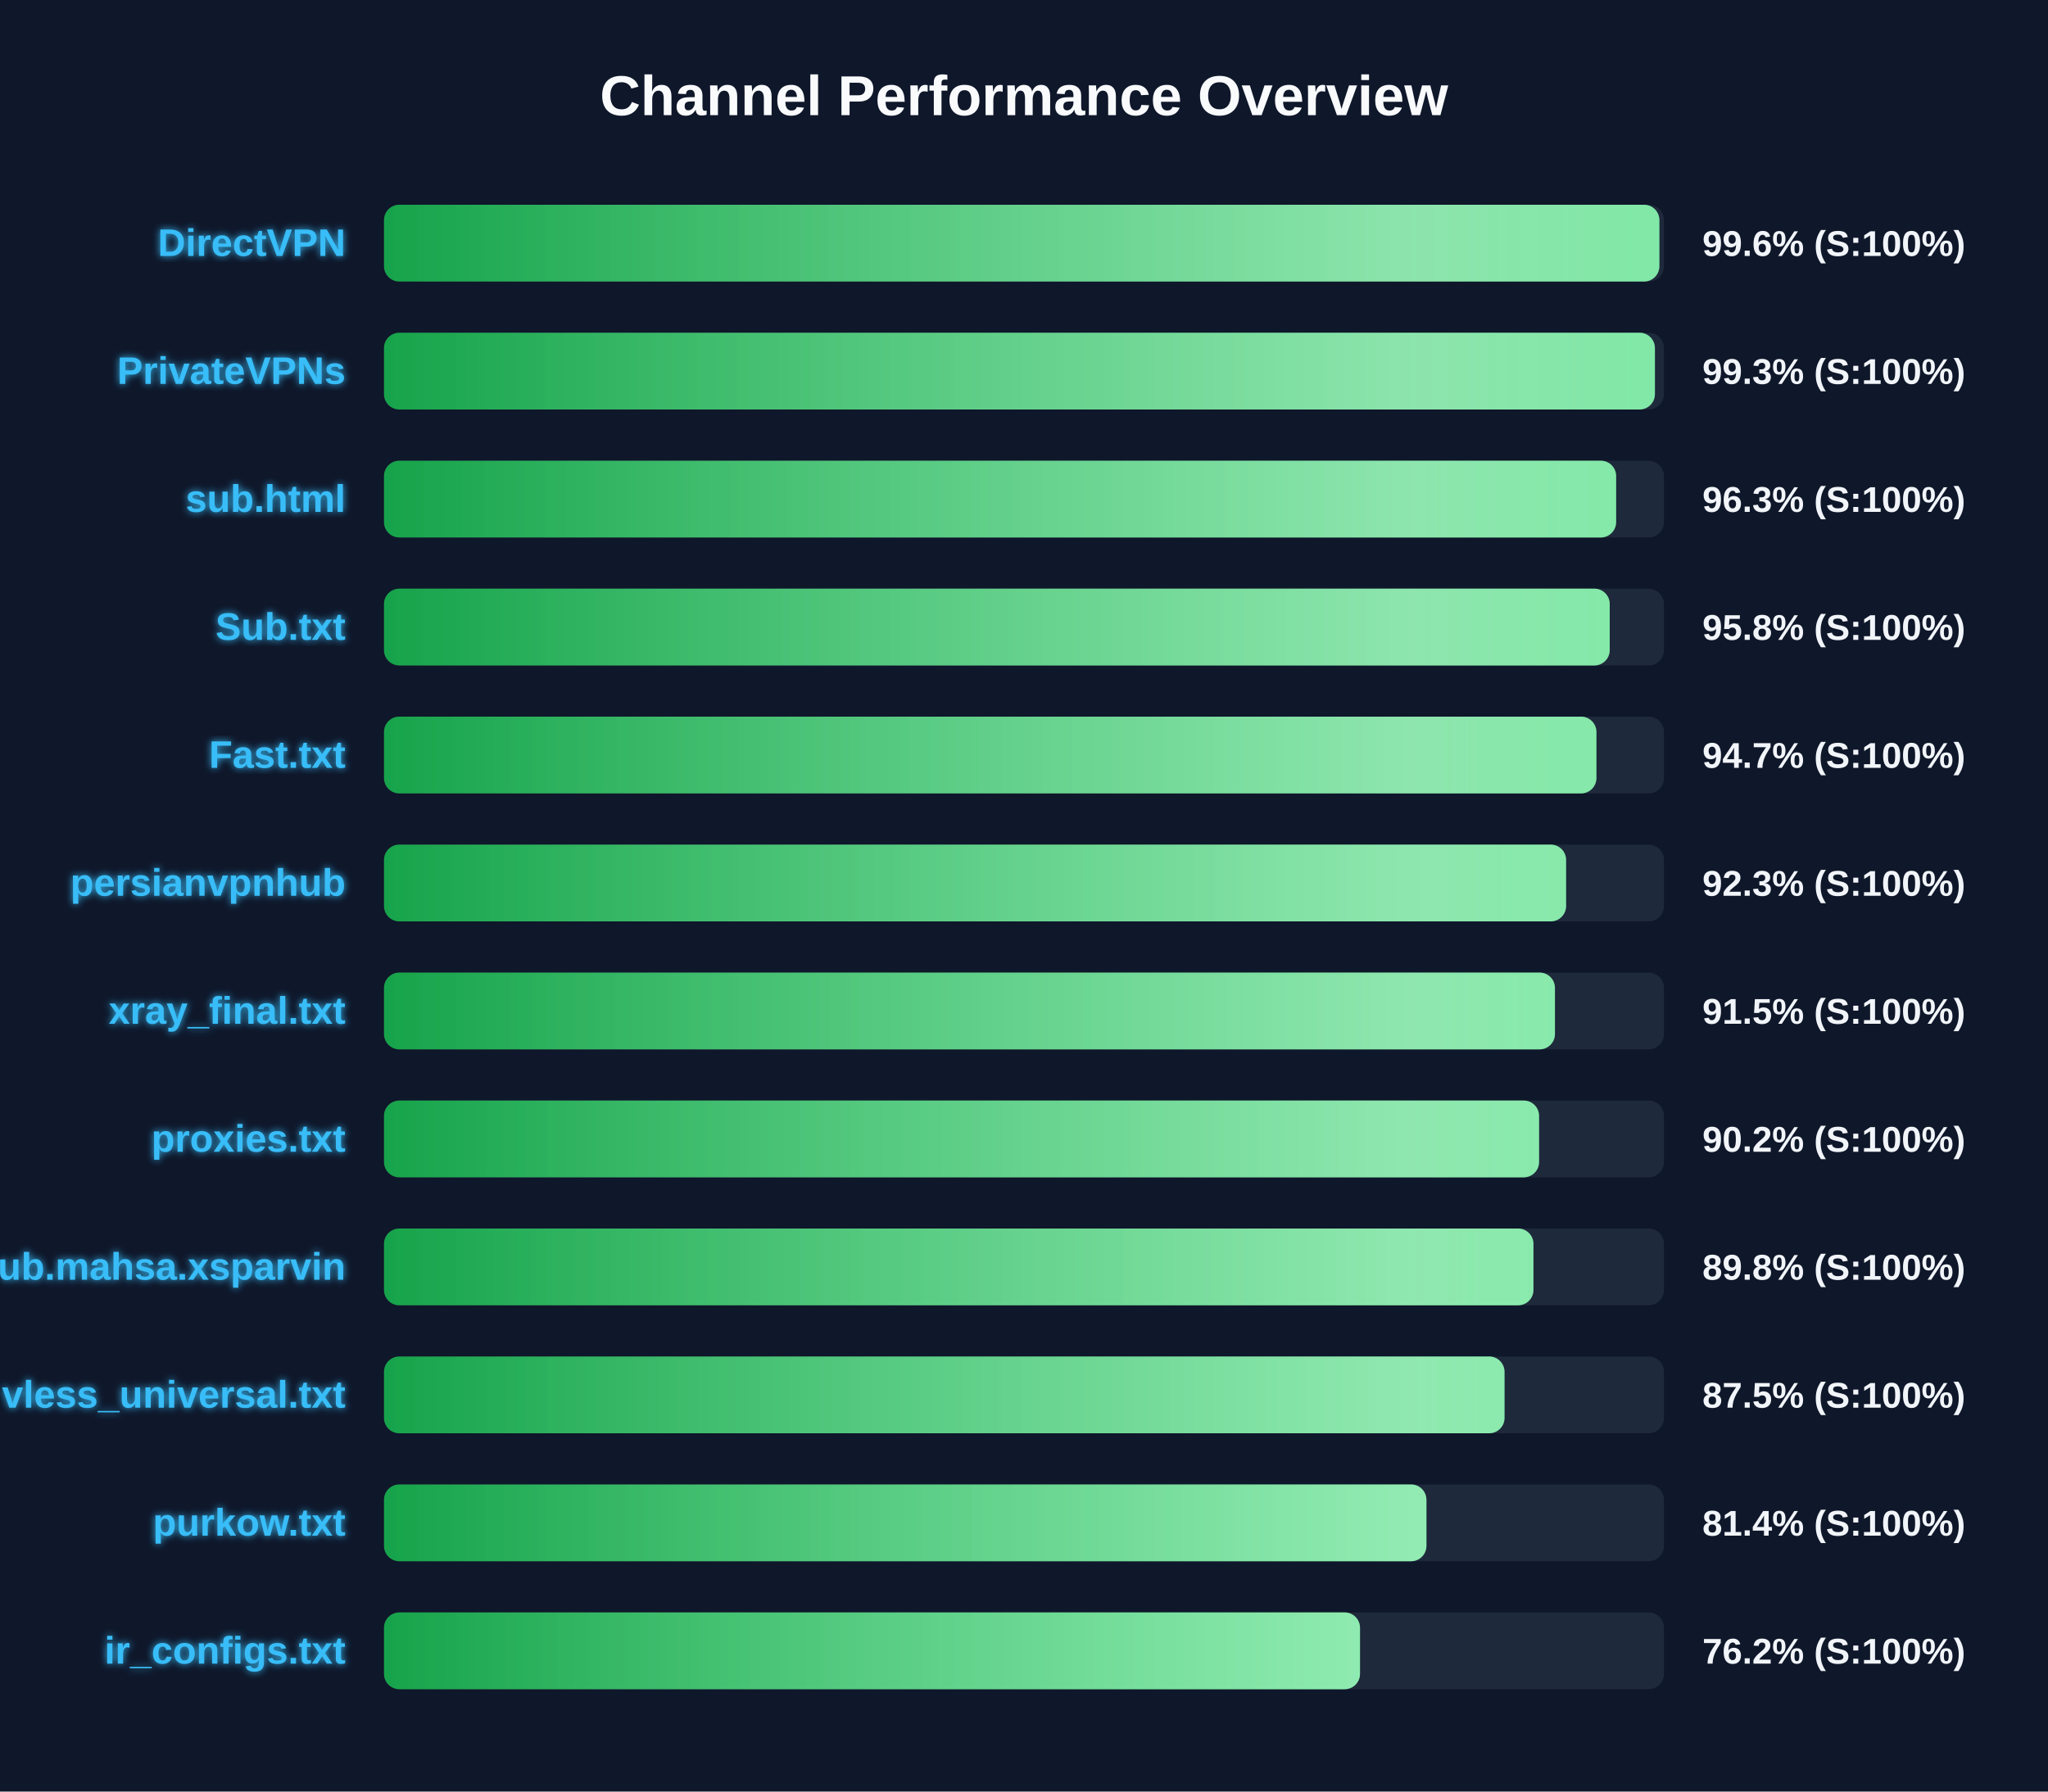
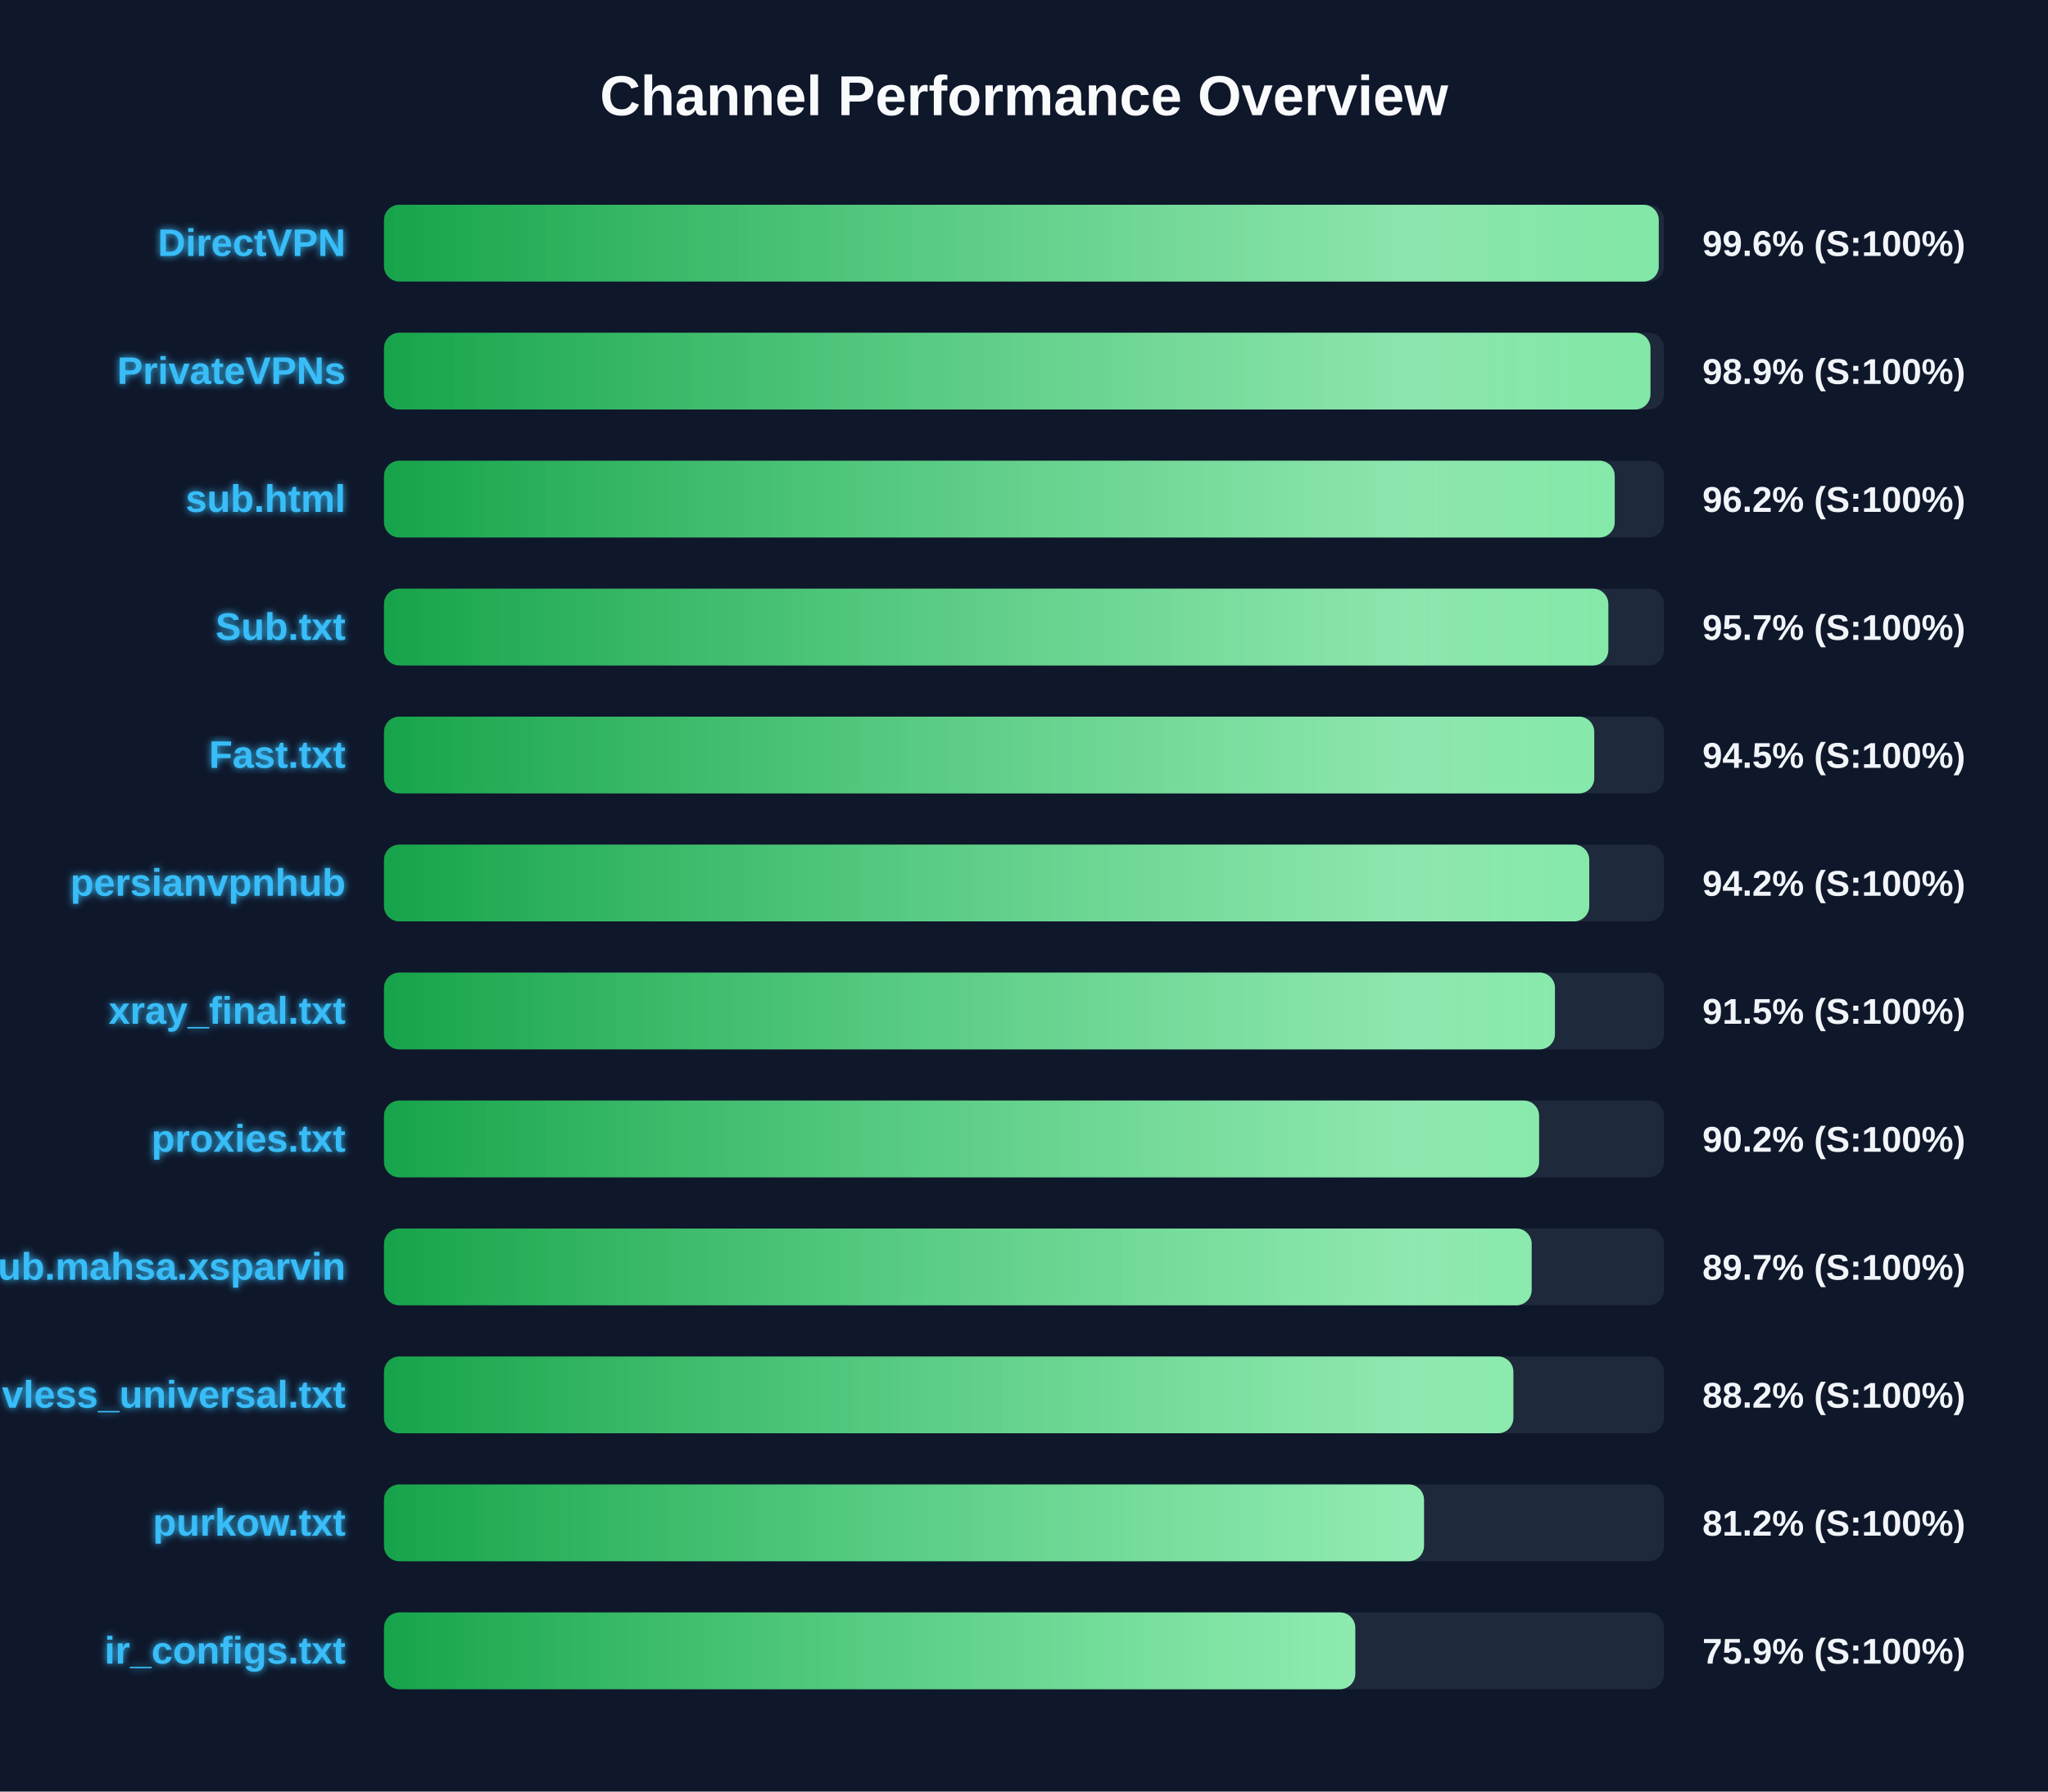
<svg xmlns="http://www.w3.org/2000/svg" width="800" height="700" version="1.1">
  <defs>
    <linearGradient id="grad-green" x1="0%" y1="0%" x2="100%" y2="0%">
      <stop offset="0%" stop-color="#16a34a" />
      <stop offset="100%" stop-color="#4ade80" />
    </linearGradient>
    <linearGradient id="grad-yellow" x1="0%" y1="0%" x2="100%" y2="0%">
      <stop offset="0%" stop-color="#ca8a04" />
      <stop offset="100%" stop-color="#fde047" />
    </linearGradient>
    <linearGradient id="grad-red" x1="0%" y1="0%" x2="100%" y2="0%">
      <stop offset="0%" stop-color="#dc2626" />
      <stop offset="100%" stop-color="#f87171" />
    </linearGradient>
    <linearGradient id="shimmer" x1="0%" y1="0%" x2="100%" y2="0%">
      <stop offset="0%" stop-color="rgba(255,255,255,0)" />
      <stop offset="50%" stop-color="rgba(255,255,255,0.4)" />
      <stop offset="100%" stop-color="rgba(255,255,255,0)" />
    </linearGradient>
    <filter id="glow" x="-20%" y="-20%" width="140%" height="140%">
      <feGaussianBlur stdDeviation="1.5" result="blur" />
      <feComposite in="SourceGraphic" in2="blur" operator="over" />
    </filter>
  </defs>
  <style>
        .bg-rect { fill: #0f172a; }
        .title { font: bold 22px 'Segoe UI', Arial, sans-serif; fill: #f8fafc; }
        .row { font: bold 15px 'Segoe UI', Arial, sans-serif; fill: #38bdf8; filter: url(#glow); }
        .score { font: bold 14px 'Segoe UI', Arial, sans-serif; fill: #f1f5f9; }
        @keyframes shimmer-anim {
            0% { transform: translateX(-100%); }
            100% { transform: translateX(200%); }
        }
        .shimmer-rect {
            animation: shimmer-anim 2.5s infinite linear;
        }
    </style>
  <rect width="100%" height="100%" class="bg-rect" />
  <text x="400" y="45" text-anchor="middle" class="title">Channel Performance Overview</text>
  <rect x="150" y="80" width="500" height="30" fill="#1e293b" rx="6" />
  <clipPath id="clip-0">
-     <rect x="150" y="80" width="498.2" height="30" rx="6" />
+     <rect x="150" y="80" width="497.95" height="30" rx="6" />
  </clipPath>
-   <rect x="150" y="80" width="498.2" height="30" fill="url(#grad-green)" rx="6" />
+   <rect x="150" y="80" width="497.95" height="30" fill="url(#grad-green)" rx="6" />
  <g clip-path="url(#clip-0)">
    <rect x="150" y="80" width="100%" height="30" fill="url(#shimmer)" class="shimmer-rect" />
  </g>
  <text x="135" y="100" text-anchor="end" class="row">DirectVPN</text>
  <text x="665" y="100" text-anchor="start" class="score">99.6% (S:100%)</text>
  <rect x="150" y="130" width="500" height="30" fill="#1e293b" rx="6" />
  <clipPath id="clip-1">
-     <rect x="150" y="130" width="496.45" height="30" rx="6" />
+     <rect x="150" y="130" width="494.7" height="30" rx="6" />
  </clipPath>
-   <rect x="150" y="130" width="496.45" height="30" fill="url(#grad-green)" rx="6" />
+   <rect x="150" y="130" width="494.7" height="30" fill="url(#grad-green)" rx="6" />
  <g clip-path="url(#clip-1)">
    <rect x="150" y="130" width="100%" height="30" fill="url(#shimmer)" class="shimmer-rect" />
  </g>
  <text x="135" y="150" text-anchor="end" class="row">PrivateVPNs</text>
-   <text x="665" y="150" text-anchor="start" class="score">99.3% (S:100%)</text>
+   <text x="665" y="150" text-anchor="start" class="score">98.9% (S:100%)</text>
  <rect x="150" y="180" width="500" height="30" fill="#1e293b" rx="6" />
  <clipPath id="clip-2">
-     <rect x="150" y="180" width="481.3" height="30" rx="6" />
+     <rect x="150" y="180" width="480.75" height="30" rx="6" />
  </clipPath>
-   <rect x="150" y="180" width="481.3" height="30" fill="url(#grad-green)" rx="6" />
+   <rect x="150" y="180" width="480.75" height="30" fill="url(#grad-green)" rx="6" />
  <g clip-path="url(#clip-2)">
    <rect x="150" y="180" width="100%" height="30" fill="url(#shimmer)" class="shimmer-rect" />
  </g>
  <text x="135" y="200" text-anchor="end" class="row">sub.html</text>
-   <text x="665" y="200" text-anchor="start" class="score">96.3% (S:100%)</text>
+   <text x="665" y="200" text-anchor="start" class="score">96.2% (S:100%)</text>
  <rect x="150" y="230" width="500" height="30" fill="#1e293b" rx="6" />
  <clipPath id="clip-3">
-     <rect x="150" y="230" width="478.8" height="30" rx="6" />
+     <rect x="150" y="230" width="478.25" height="30" rx="6" />
  </clipPath>
-   <rect x="150" y="230" width="478.8" height="30" fill="url(#grad-green)" rx="6" />
+   <rect x="150" y="230" width="478.25" height="30" fill="url(#grad-green)" rx="6" />
  <g clip-path="url(#clip-3)">
    <rect x="150" y="230" width="100%" height="30" fill="url(#shimmer)" class="shimmer-rect" />
  </g>
  <text x="135" y="250" text-anchor="end" class="row">Sub.txt</text>
-   <text x="665" y="250" text-anchor="start" class="score">95.8% (S:100%)</text>
+   <text x="665" y="250" text-anchor="start" class="score">95.7% (S:100%)</text>
  <rect x="150" y="280" width="500" height="30" fill="#1e293b" rx="6" />
  <clipPath id="clip-4">
-     <rect x="150" y="280" width="473.6" height="30" rx="6" />
+     <rect x="150" y="280" width="472.75" height="30" rx="6" />
  </clipPath>
-   <rect x="150" y="280" width="473.6" height="30" fill="url(#grad-green)" rx="6" />
+   <rect x="150" y="280" width="472.75" height="30" fill="url(#grad-green)" rx="6" />
  <g clip-path="url(#clip-4)">
    <rect x="150" y="280" width="100%" height="30" fill="url(#shimmer)" class="shimmer-rect" />
  </g>
  <text x="135" y="300" text-anchor="end" class="row">Fast.txt</text>
-   <text x="665" y="300" text-anchor="start" class="score">94.7% (S:100%)</text>
+   <text x="665" y="300" text-anchor="start" class="score">94.5% (S:100%)</text>
  <rect x="150" y="330" width="500" height="30" fill="#1e293b" rx="6" />
  <clipPath id="clip-5">
-     <rect x="150" y="330" width="461.75" height="30" rx="6" />
+     <rect x="150" y="330" width="470.8" height="30" rx="6" />
  </clipPath>
-   <rect x="150" y="330" width="461.75" height="30" fill="url(#grad-green)" rx="6" />
+   <rect x="150" y="330" width="470.8" height="30" fill="url(#grad-green)" rx="6" />
  <g clip-path="url(#clip-5)">
    <rect x="150" y="330" width="100%" height="30" fill="url(#shimmer)" class="shimmer-rect" />
  </g>
  <text x="135" y="350" text-anchor="end" class="row">persianvpnhub</text>
-   <text x="665" y="350" text-anchor="start" class="score">92.3% (S:100%)</text>
+   <text x="665" y="350" text-anchor="start" class="score">94.2% (S:100%)</text>
  <rect x="150" y="380" width="500" height="30" fill="#1e293b" rx="6" />
  <clipPath id="clip-6">
    <rect x="150" y="380" width="457.4" height="30" rx="6" />
  </clipPath>
  <rect x="150" y="380" width="457.4" height="30" fill="url(#grad-green)" rx="6" />
  <g clip-path="url(#clip-6)">
    <rect x="150" y="380" width="100%" height="30" fill="url(#shimmer)" class="shimmer-rect" />
  </g>
  <text x="135" y="400" text-anchor="end" class="row">xray_final.txt</text>
  <text x="665" y="400" text-anchor="start" class="score">91.5% (S:100%)</text>
  <rect x="150" y="430" width="500" height="30" fill="#1e293b" rx="6" />
  <clipPath id="clip-7">
    <rect x="150" y="430" width="451.2" height="30" rx="6" />
  </clipPath>
  <rect x="150" y="430" width="451.2" height="30" fill="url(#grad-green)" rx="6" />
  <g clip-path="url(#clip-7)">
    <rect x="150" y="430" width="100%" height="30" fill="url(#shimmer)" class="shimmer-rect" />
  </g>
  <text x="135" y="450" text-anchor="end" class="row">proxies.txt</text>
  <text x="665" y="450" text-anchor="start" class="score">90.2% (S:100%)</text>
  <rect x="150" y="480" width="500" height="30" fill="#1e293b" rx="6" />
  <clipPath id="clip-8">
-     <rect x="150" y="480" width="449.0" height="30" rx="6" />
+     <rect x="150" y="480" width="448.3" height="30" rx="6" />
  </clipPath>
-   <rect x="150" y="480" width="449.0" height="30" fill="url(#grad-green)" rx="6" />
+   <rect x="150" y="480" width="448.3" height="30" fill="url(#grad-green)" rx="6" />
  <g clip-path="url(#clip-8)">
    <rect x="150" y="480" width="100%" height="30" fill="url(#shimmer)" class="shimmer-rect" />
  </g>
  <text x="135" y="500" text-anchor="end" class="row">Sub.mahsa.xsparvin</text>
-   <text x="665" y="500" text-anchor="start" class="score">89.8% (S:100%)</text>
+   <text x="665" y="500" text-anchor="start" class="score">89.7% (S:100%)</text>
  <rect x="150" y="530" width="500" height="30" fill="#1e293b" rx="6" />
  <clipPath id="clip-9">
-     <rect x="150" y="530" width="437.7" height="30" rx="6" />
+     <rect x="150" y="530" width="441.15" height="30" rx="6" />
  </clipPath>
-   <rect x="150" y="530" width="437.7" height="30" fill="url(#grad-green)" rx="6" />
+   <rect x="150" y="530" width="441.15" height="30" fill="url(#grad-green)" rx="6" />
  <g clip-path="url(#clip-9)">
    <rect x="150" y="530" width="100%" height="30" fill="url(#shimmer)" class="shimmer-rect" />
  </g>
  <text x="135" y="550" text-anchor="end" class="row">vless_universal.txt</text>
-   <text x="665" y="550" text-anchor="start" class="score">87.5% (S:100%)</text>
+   <text x="665" y="550" text-anchor="start" class="score">88.2% (S:100%)</text>
  <rect x="150" y="580" width="500" height="30" fill="#1e293b" rx="6" />
  <clipPath id="clip-10">
-     <rect x="150" y="580" width="407.2" height="30" rx="6" />
+     <rect x="150" y="580" width="406.25" height="30" rx="6" />
  </clipPath>
-   <rect x="150" y="580" width="407.2" height="30" fill="url(#grad-green)" rx="6" />
+   <rect x="150" y="580" width="406.25" height="30" fill="url(#grad-green)" rx="6" />
  <g clip-path="url(#clip-10)">
    <rect x="150" y="580" width="100%" height="30" fill="url(#shimmer)" class="shimmer-rect" />
  </g>
  <text x="135" y="600" text-anchor="end" class="row">purkow.txt</text>
-   <text x="665" y="600" text-anchor="start" class="score">81.4% (S:100%)</text>
+   <text x="665" y="600" text-anchor="start" class="score">81.2% (S:100%)</text>
  <rect x="150" y="630" width="500" height="30" fill="#1e293b" rx="6" />
  <clipPath id="clip-11">
-     <rect x="150" y="630" width="381.25" height="30" rx="6" />
+     <rect x="150" y="630" width="379.4" height="30" rx="6" />
  </clipPath>
-   <rect x="150" y="630" width="381.25" height="30" fill="url(#grad-green)" rx="6" />
+   <rect x="150" y="630" width="379.4" height="30" fill="url(#grad-green)" rx="6" />
  <g clip-path="url(#clip-11)">
    <rect x="150" y="630" width="100%" height="30" fill="url(#shimmer)" class="shimmer-rect" />
  </g>
  <text x="135" y="650" text-anchor="end" class="row">ir_configs.txt</text>
-   <text x="665" y="650" text-anchor="start" class="score">76.2% (S:100%)</text>
+   <text x="665" y="650" text-anchor="start" class="score">75.9% (S:100%)</text>
</svg>
